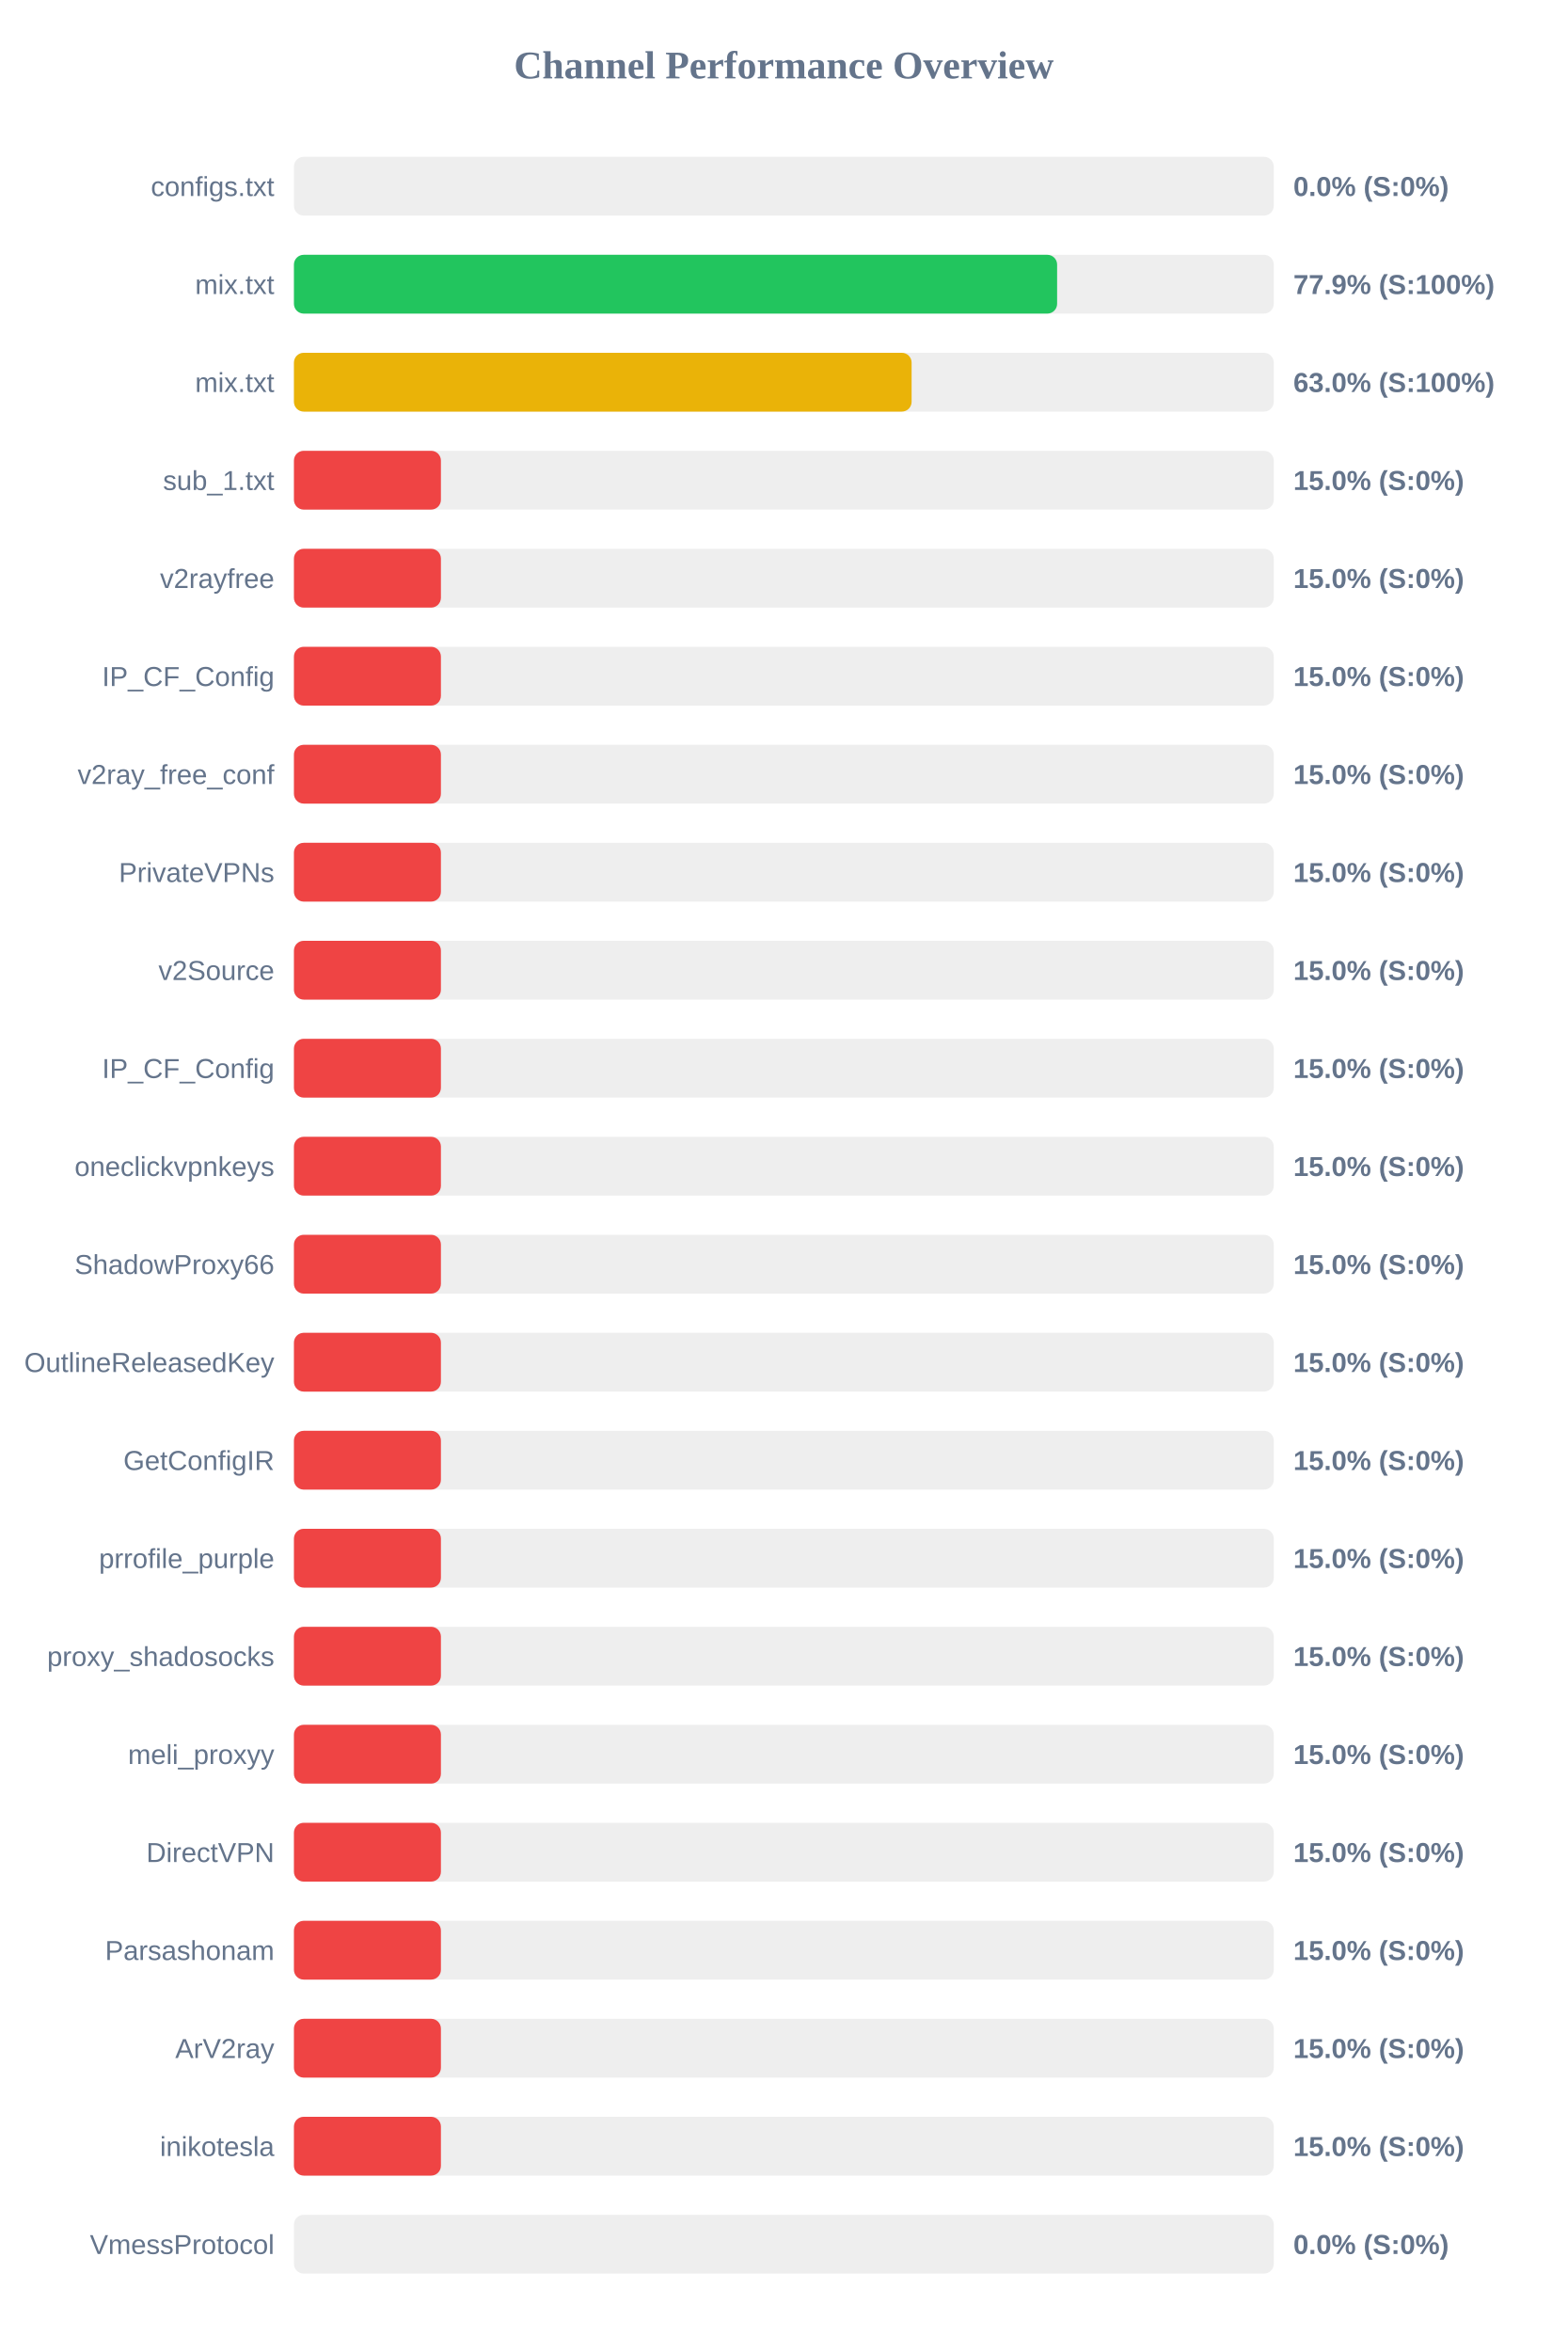
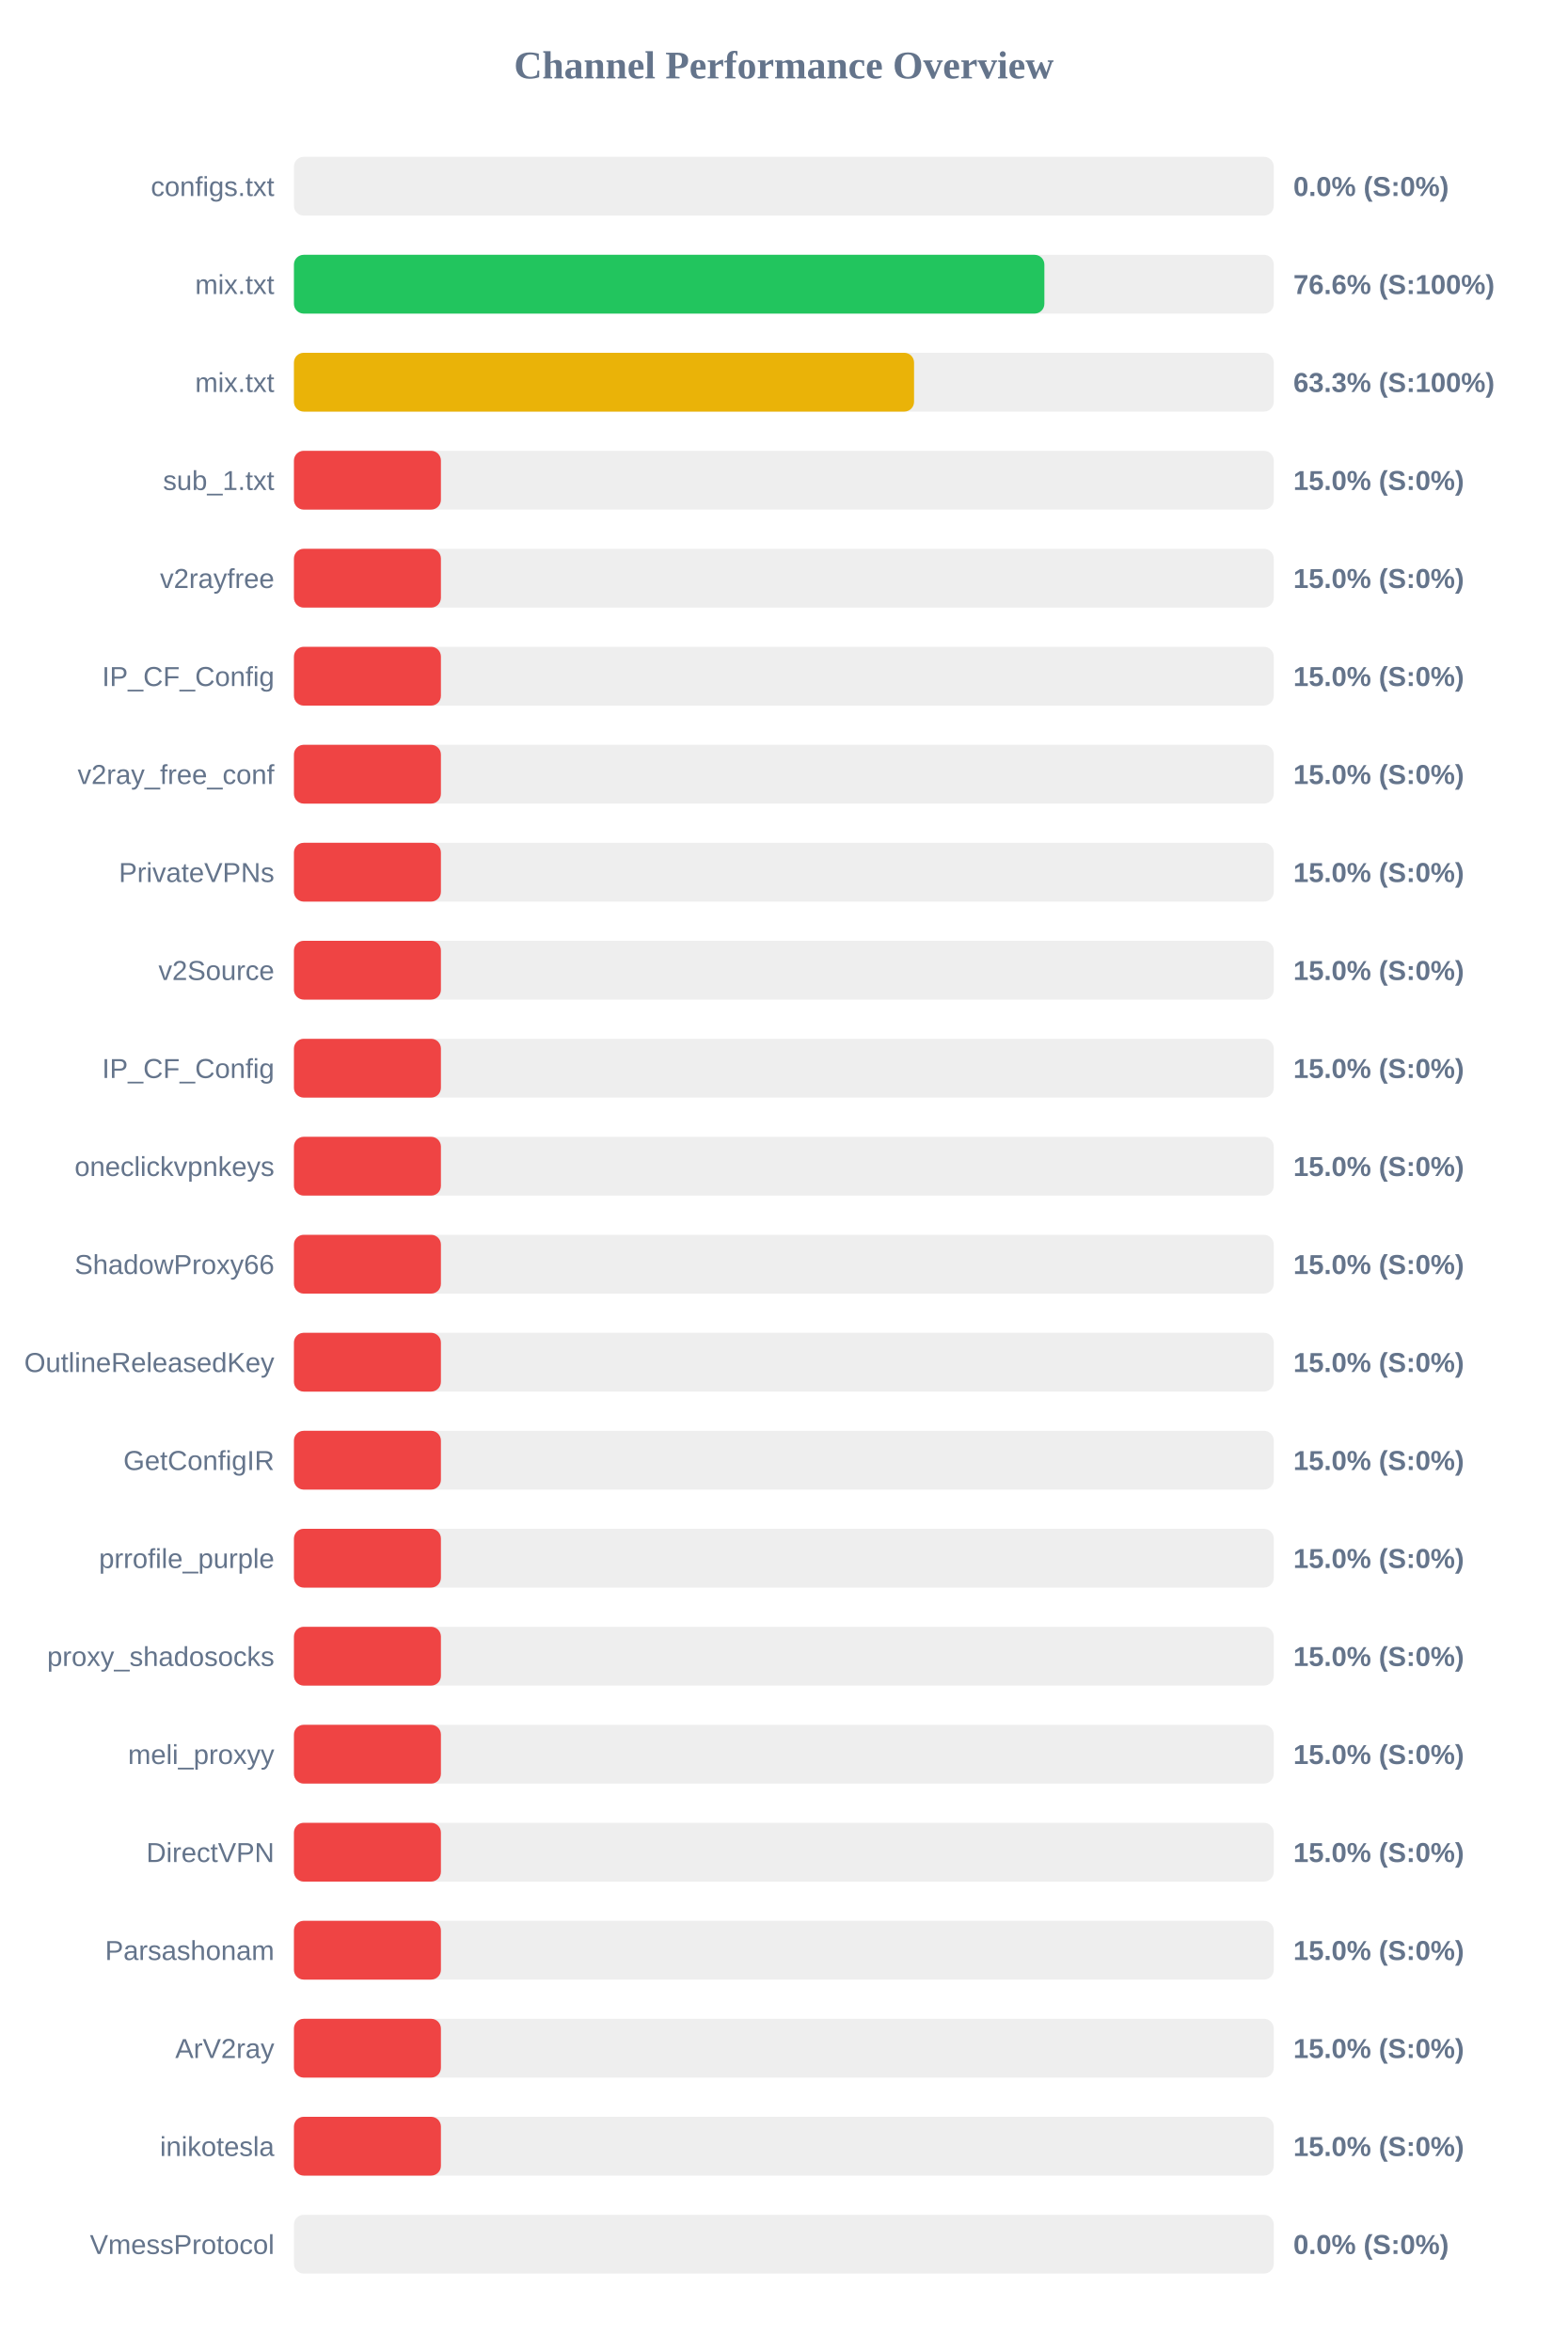
<svg xmlns="http://www.w3.org/2000/svg" width="800" height="1200" version="1.1">
  <style>
        .row { font: 14px Arial; fill: #64748b; }
        .score { font: bold 14px Arial; fill: #64748b; }
    </style>
  <text x="400" y="40" text-anchor="middle" font-size="20px" font-weight="bold" fill="#64748b">Channel Performance Overview</text>
  <rect x="150" y="80" width="500" height="30" fill="#eee" rx="5" />
  <rect x="150" y="80" width="0.0" height="30" fill="#ef4444" rx="5" />
  <text x="140" y="100" text-anchor="end" class="row">configs.txt</text>
  <text x="660" y="100" text-anchor="start" class="score">0.0% (S:0%)</text>
  <rect x="150" y="130" width="500" height="30" fill="#eee" rx="5" />
-   <rect x="150" y="130" width="389.45" height="30" fill="#22c55e" rx="5" />
+   <rect x="150" y="130" width="382.95" height="30" fill="#22c55e" rx="5" />
  <text x="140" y="150" text-anchor="end" class="row">mix.txt</text>
-   <text x="660" y="150" text-anchor="start" class="score">77.9% (S:100%)</text>
+   <text x="660" y="150" text-anchor="start" class="score">76.6% (S:100%)</text>
  <rect x="150" y="180" width="500" height="30" fill="#eee" rx="5" />
-   <rect x="150" y="180" width="315.2" height="30" fill="#eab308" rx="5" />
+   <rect x="150" y="180" width="316.45" height="30" fill="#eab308" rx="5" />
  <text x="140" y="200" text-anchor="end" class="row">mix.txt</text>
-   <text x="660" y="200" text-anchor="start" class="score">63.0% (S:100%)</text>
+   <text x="660" y="200" text-anchor="start" class="score">63.3% (S:100%)</text>
  <rect x="150" y="230" width="500" height="30" fill="#eee" rx="5" />
  <rect x="150" y="230" width="75.0" height="30" fill="#ef4444" rx="5" />
  <text x="140" y="250" text-anchor="end" class="row">sub_1.txt</text>
  <text x="660" y="250" text-anchor="start" class="score">15.0% (S:0%)</text>
  <rect x="150" y="280" width="500" height="30" fill="#eee" rx="5" />
  <rect x="150" y="280" width="75.0" height="30" fill="#ef4444" rx="5" />
  <text x="140" y="300" text-anchor="end" class="row">v2rayfree</text>
  <text x="660" y="300" text-anchor="start" class="score">15.0% (S:0%)</text>
  <rect x="150" y="330" width="500" height="30" fill="#eee" rx="5" />
  <rect x="150" y="330" width="75.0" height="30" fill="#ef4444" rx="5" />
  <text x="140" y="350" text-anchor="end" class="row">IP_CF_Config</text>
  <text x="660" y="350" text-anchor="start" class="score">15.0% (S:0%)</text>
  <rect x="150" y="380" width="500" height="30" fill="#eee" rx="5" />
  <rect x="150" y="380" width="75.0" height="30" fill="#ef4444" rx="5" />
  <text x="140" y="400" text-anchor="end" class="row">v2ray_free_conf</text>
  <text x="660" y="400" text-anchor="start" class="score">15.0% (S:0%)</text>
  <rect x="150" y="430" width="500" height="30" fill="#eee" rx="5" />
  <rect x="150" y="430" width="75.0" height="30" fill="#ef4444" rx="5" />
  <text x="140" y="450" text-anchor="end" class="row">PrivateVPNs</text>
  <text x="660" y="450" text-anchor="start" class="score">15.0% (S:0%)</text>
  <rect x="150" y="480" width="500" height="30" fill="#eee" rx="5" />
  <rect x="150" y="480" width="75.0" height="30" fill="#ef4444" rx="5" />
  <text x="140" y="500" text-anchor="end" class="row">v2Source</text>
  <text x="660" y="500" text-anchor="start" class="score">15.0% (S:0%)</text>
  <rect x="150" y="530" width="500" height="30" fill="#eee" rx="5" />
  <rect x="150" y="530" width="75.0" height="30" fill="#ef4444" rx="5" />
  <text x="140" y="550" text-anchor="end" class="row">IP_CF_Config</text>
  <text x="660" y="550" text-anchor="start" class="score">15.0% (S:0%)</text>
  <rect x="150" y="580" width="500" height="30" fill="#eee" rx="5" />
  <rect x="150" y="580" width="75.0" height="30" fill="#ef4444" rx="5" />
  <text x="140" y="600" text-anchor="end" class="row">oneclickvpnkeys</text>
  <text x="660" y="600" text-anchor="start" class="score">15.0% (S:0%)</text>
  <rect x="150" y="630" width="500" height="30" fill="#eee" rx="5" />
  <rect x="150" y="630" width="75.0" height="30" fill="#ef4444" rx="5" />
  <text x="140" y="650" text-anchor="end" class="row">ShadowProxy66</text>
  <text x="660" y="650" text-anchor="start" class="score">15.0% (S:0%)</text>
  <rect x="150" y="680" width="500" height="30" fill="#eee" rx="5" />
  <rect x="150" y="680" width="75.0" height="30" fill="#ef4444" rx="5" />
  <text x="140" y="700" text-anchor="end" class="row">OutlineReleasedKey</text>
  <text x="660" y="700" text-anchor="start" class="score">15.0% (S:0%)</text>
  <rect x="150" y="730" width="500" height="30" fill="#eee" rx="5" />
  <rect x="150" y="730" width="75.0" height="30" fill="#ef4444" rx="5" />
  <text x="140" y="750" text-anchor="end" class="row">GetConfigIR</text>
  <text x="660" y="750" text-anchor="start" class="score">15.0% (S:0%)</text>
  <rect x="150" y="780" width="500" height="30" fill="#eee" rx="5" />
  <rect x="150" y="780" width="75.0" height="30" fill="#ef4444" rx="5" />
  <text x="140" y="800" text-anchor="end" class="row">prrofile_purple</text>
  <text x="660" y="800" text-anchor="start" class="score">15.0% (S:0%)</text>
  <rect x="150" y="830" width="500" height="30" fill="#eee" rx="5" />
  <rect x="150" y="830" width="75.0" height="30" fill="#ef4444" rx="5" />
  <text x="140" y="850" text-anchor="end" class="row">proxy_shadosocks</text>
  <text x="660" y="850" text-anchor="start" class="score">15.0% (S:0%)</text>
  <rect x="150" y="880" width="500" height="30" fill="#eee" rx="5" />
  <rect x="150" y="880" width="75.0" height="30" fill="#ef4444" rx="5" />
  <text x="140" y="900" text-anchor="end" class="row">meli_proxyy</text>
  <text x="660" y="900" text-anchor="start" class="score">15.0% (S:0%)</text>
  <rect x="150" y="930" width="500" height="30" fill="#eee" rx="5" />
  <rect x="150" y="930" width="75.0" height="30" fill="#ef4444" rx="5" />
  <text x="140" y="950" text-anchor="end" class="row">DirectVPN</text>
  <text x="660" y="950" text-anchor="start" class="score">15.0% (S:0%)</text>
  <rect x="150" y="980" width="500" height="30" fill="#eee" rx="5" />
  <rect x="150" y="980" width="75.0" height="30" fill="#ef4444" rx="5" />
  <text x="140" y="1000" text-anchor="end" class="row">Parsashonam</text>
  <text x="660" y="1000" text-anchor="start" class="score">15.0% (S:0%)</text>
  <rect x="150" y="1030" width="500" height="30" fill="#eee" rx="5" />
  <rect x="150" y="1030" width="75.0" height="30" fill="#ef4444" rx="5" />
  <text x="140" y="1050" text-anchor="end" class="row">ArV2ray</text>
  <text x="660" y="1050" text-anchor="start" class="score">15.0% (S:0%)</text>
  <rect x="150" y="1080" width="500" height="30" fill="#eee" rx="5" />
  <rect x="150" y="1080" width="75.0" height="30" fill="#ef4444" rx="5" />
  <text x="140" y="1100" text-anchor="end" class="row">inikotesla</text>
  <text x="660" y="1100" text-anchor="start" class="score">15.0% (S:0%)</text>
  <rect x="150" y="1130" width="500" height="30" fill="#eee" rx="5" />
  <rect x="150" y="1130" width="0.0" height="30" fill="#ef4444" rx="5" />
  <text x="140" y="1150" text-anchor="end" class="row">VmessProtocol</text>
  <text x="660" y="1150" text-anchor="start" class="score">0.0% (S:0%)</text>
</svg>
